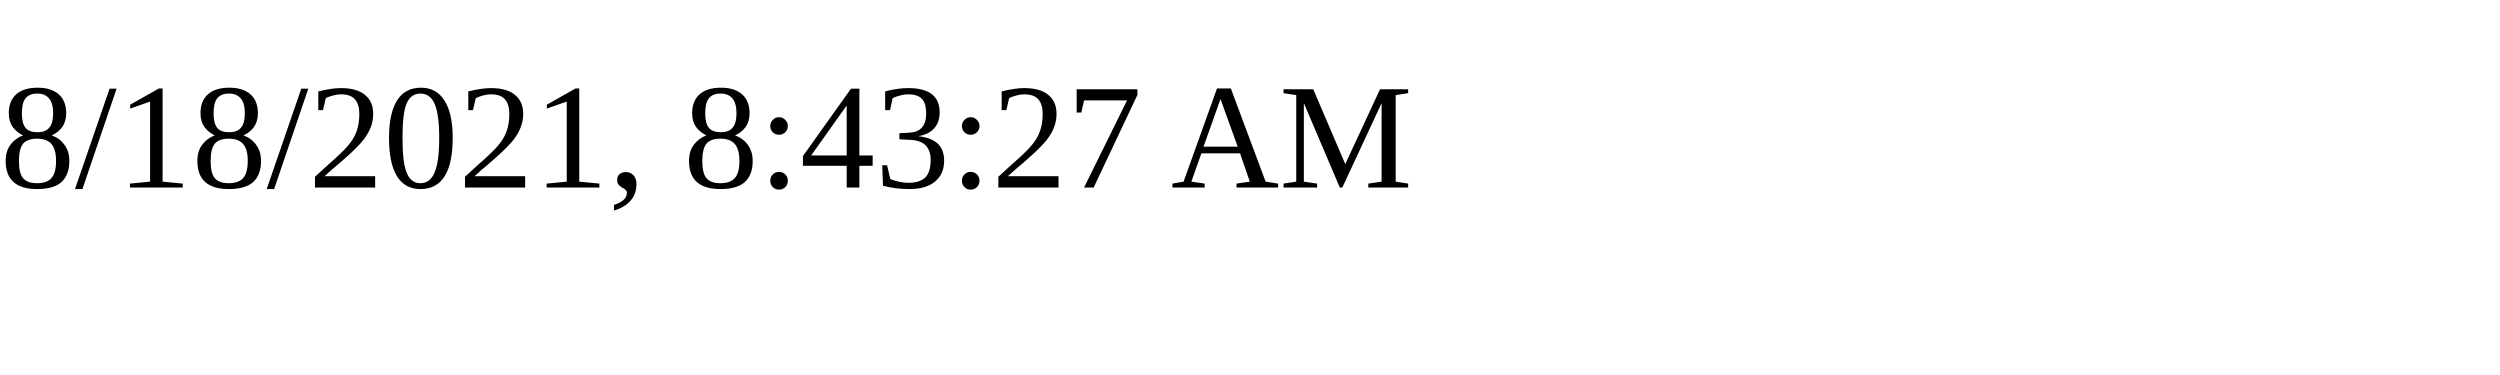
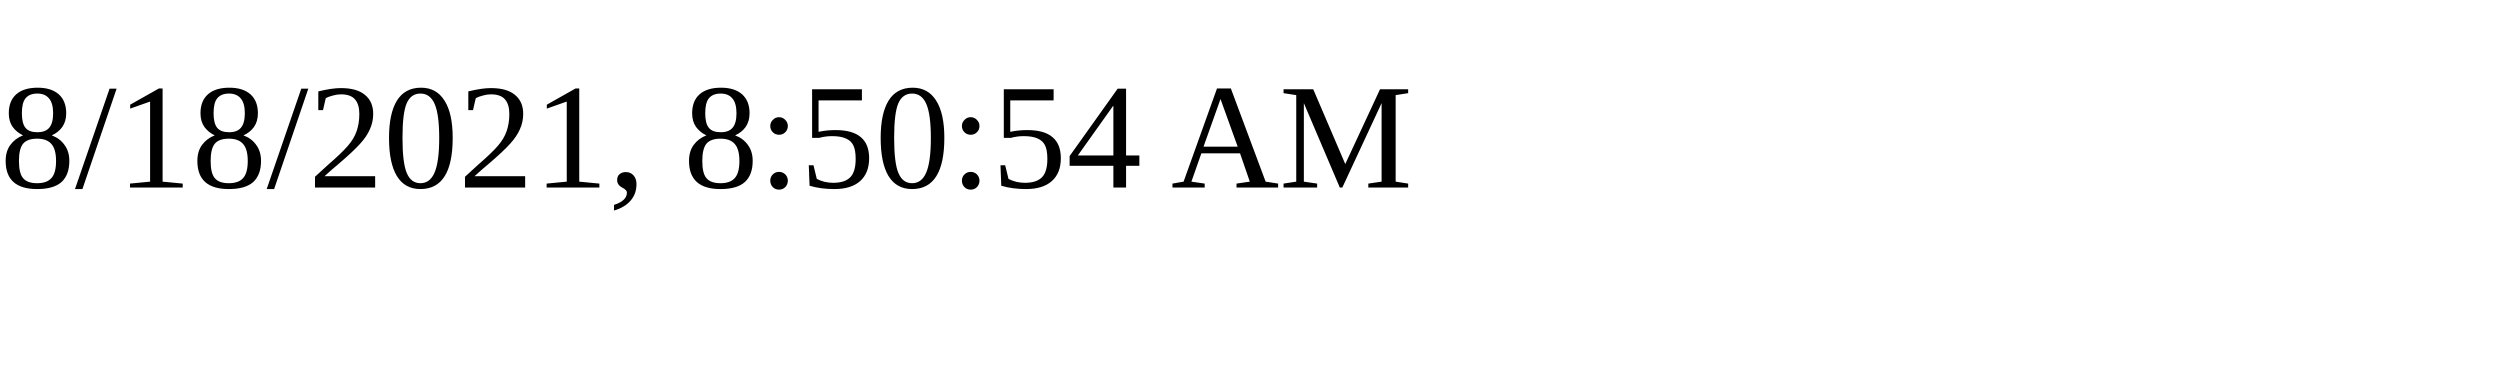
<svg xmlns="http://www.w3.org/2000/svg" height="30" width="200">
-   <text x="0" y="15">8/18/2021, 8:43:27 AM</text>
+   <text x="0" y="15">8/18/2021, 8:50:54 AM</text>
</svg>
